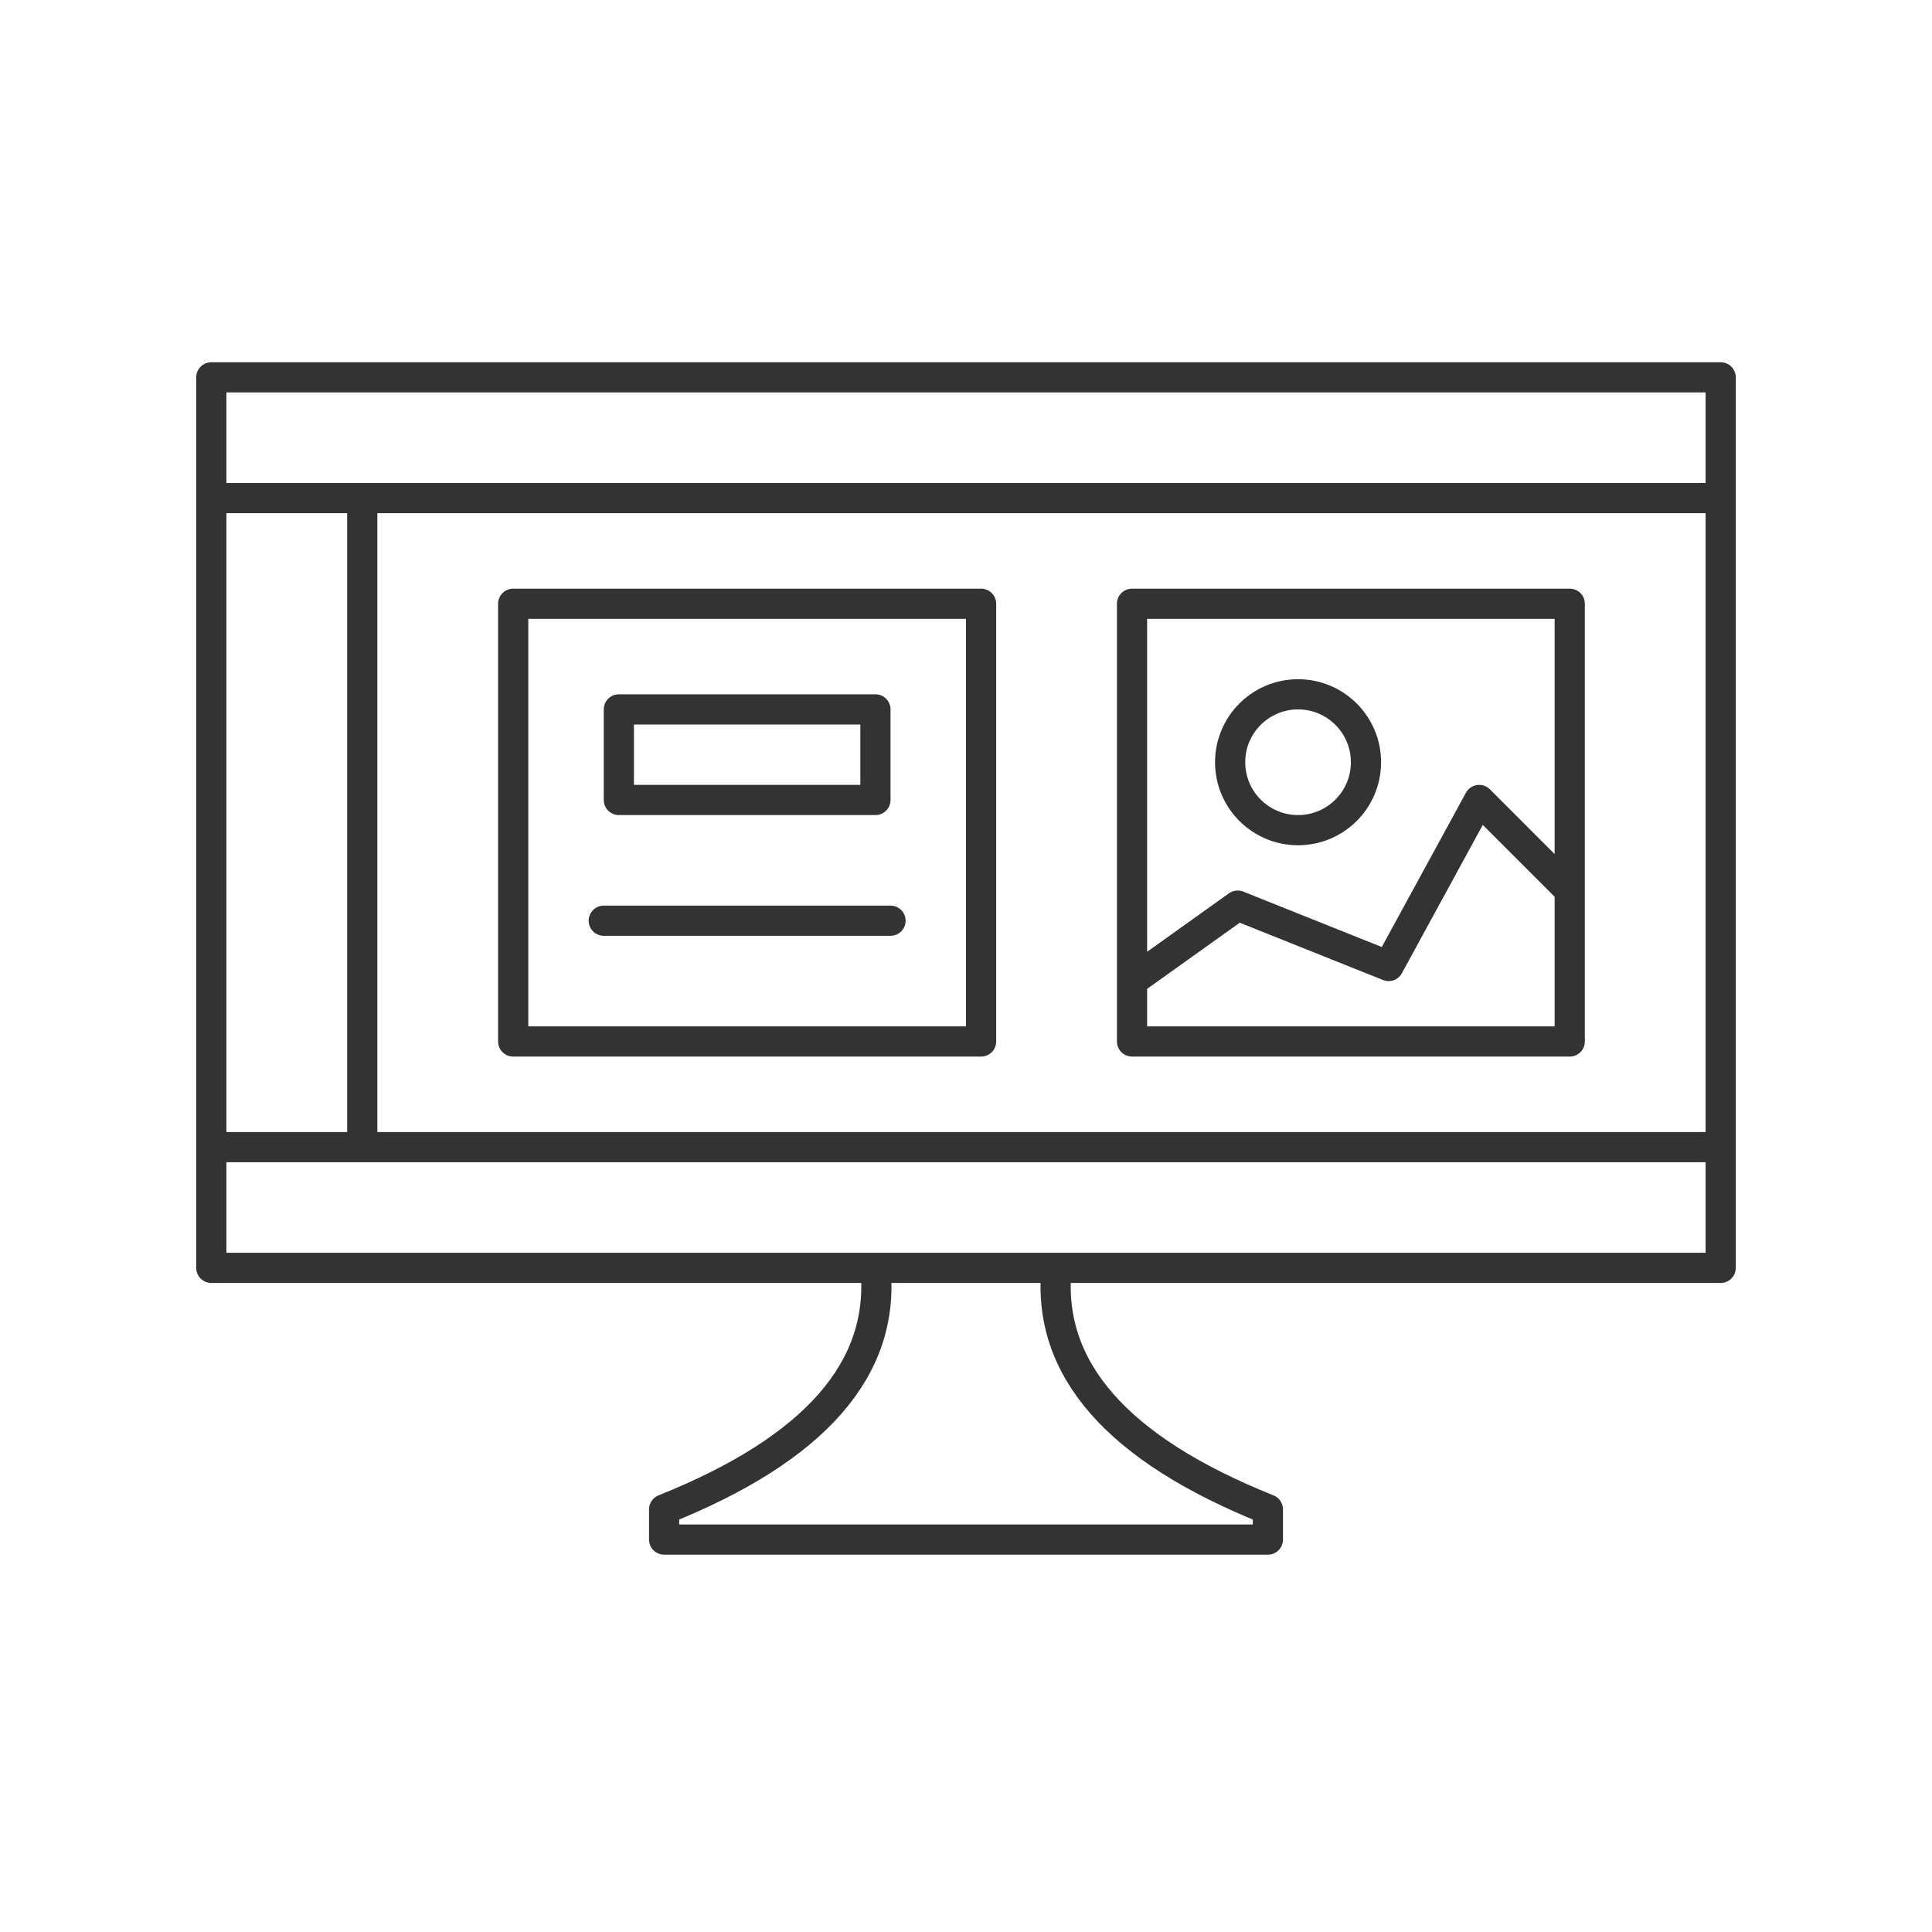
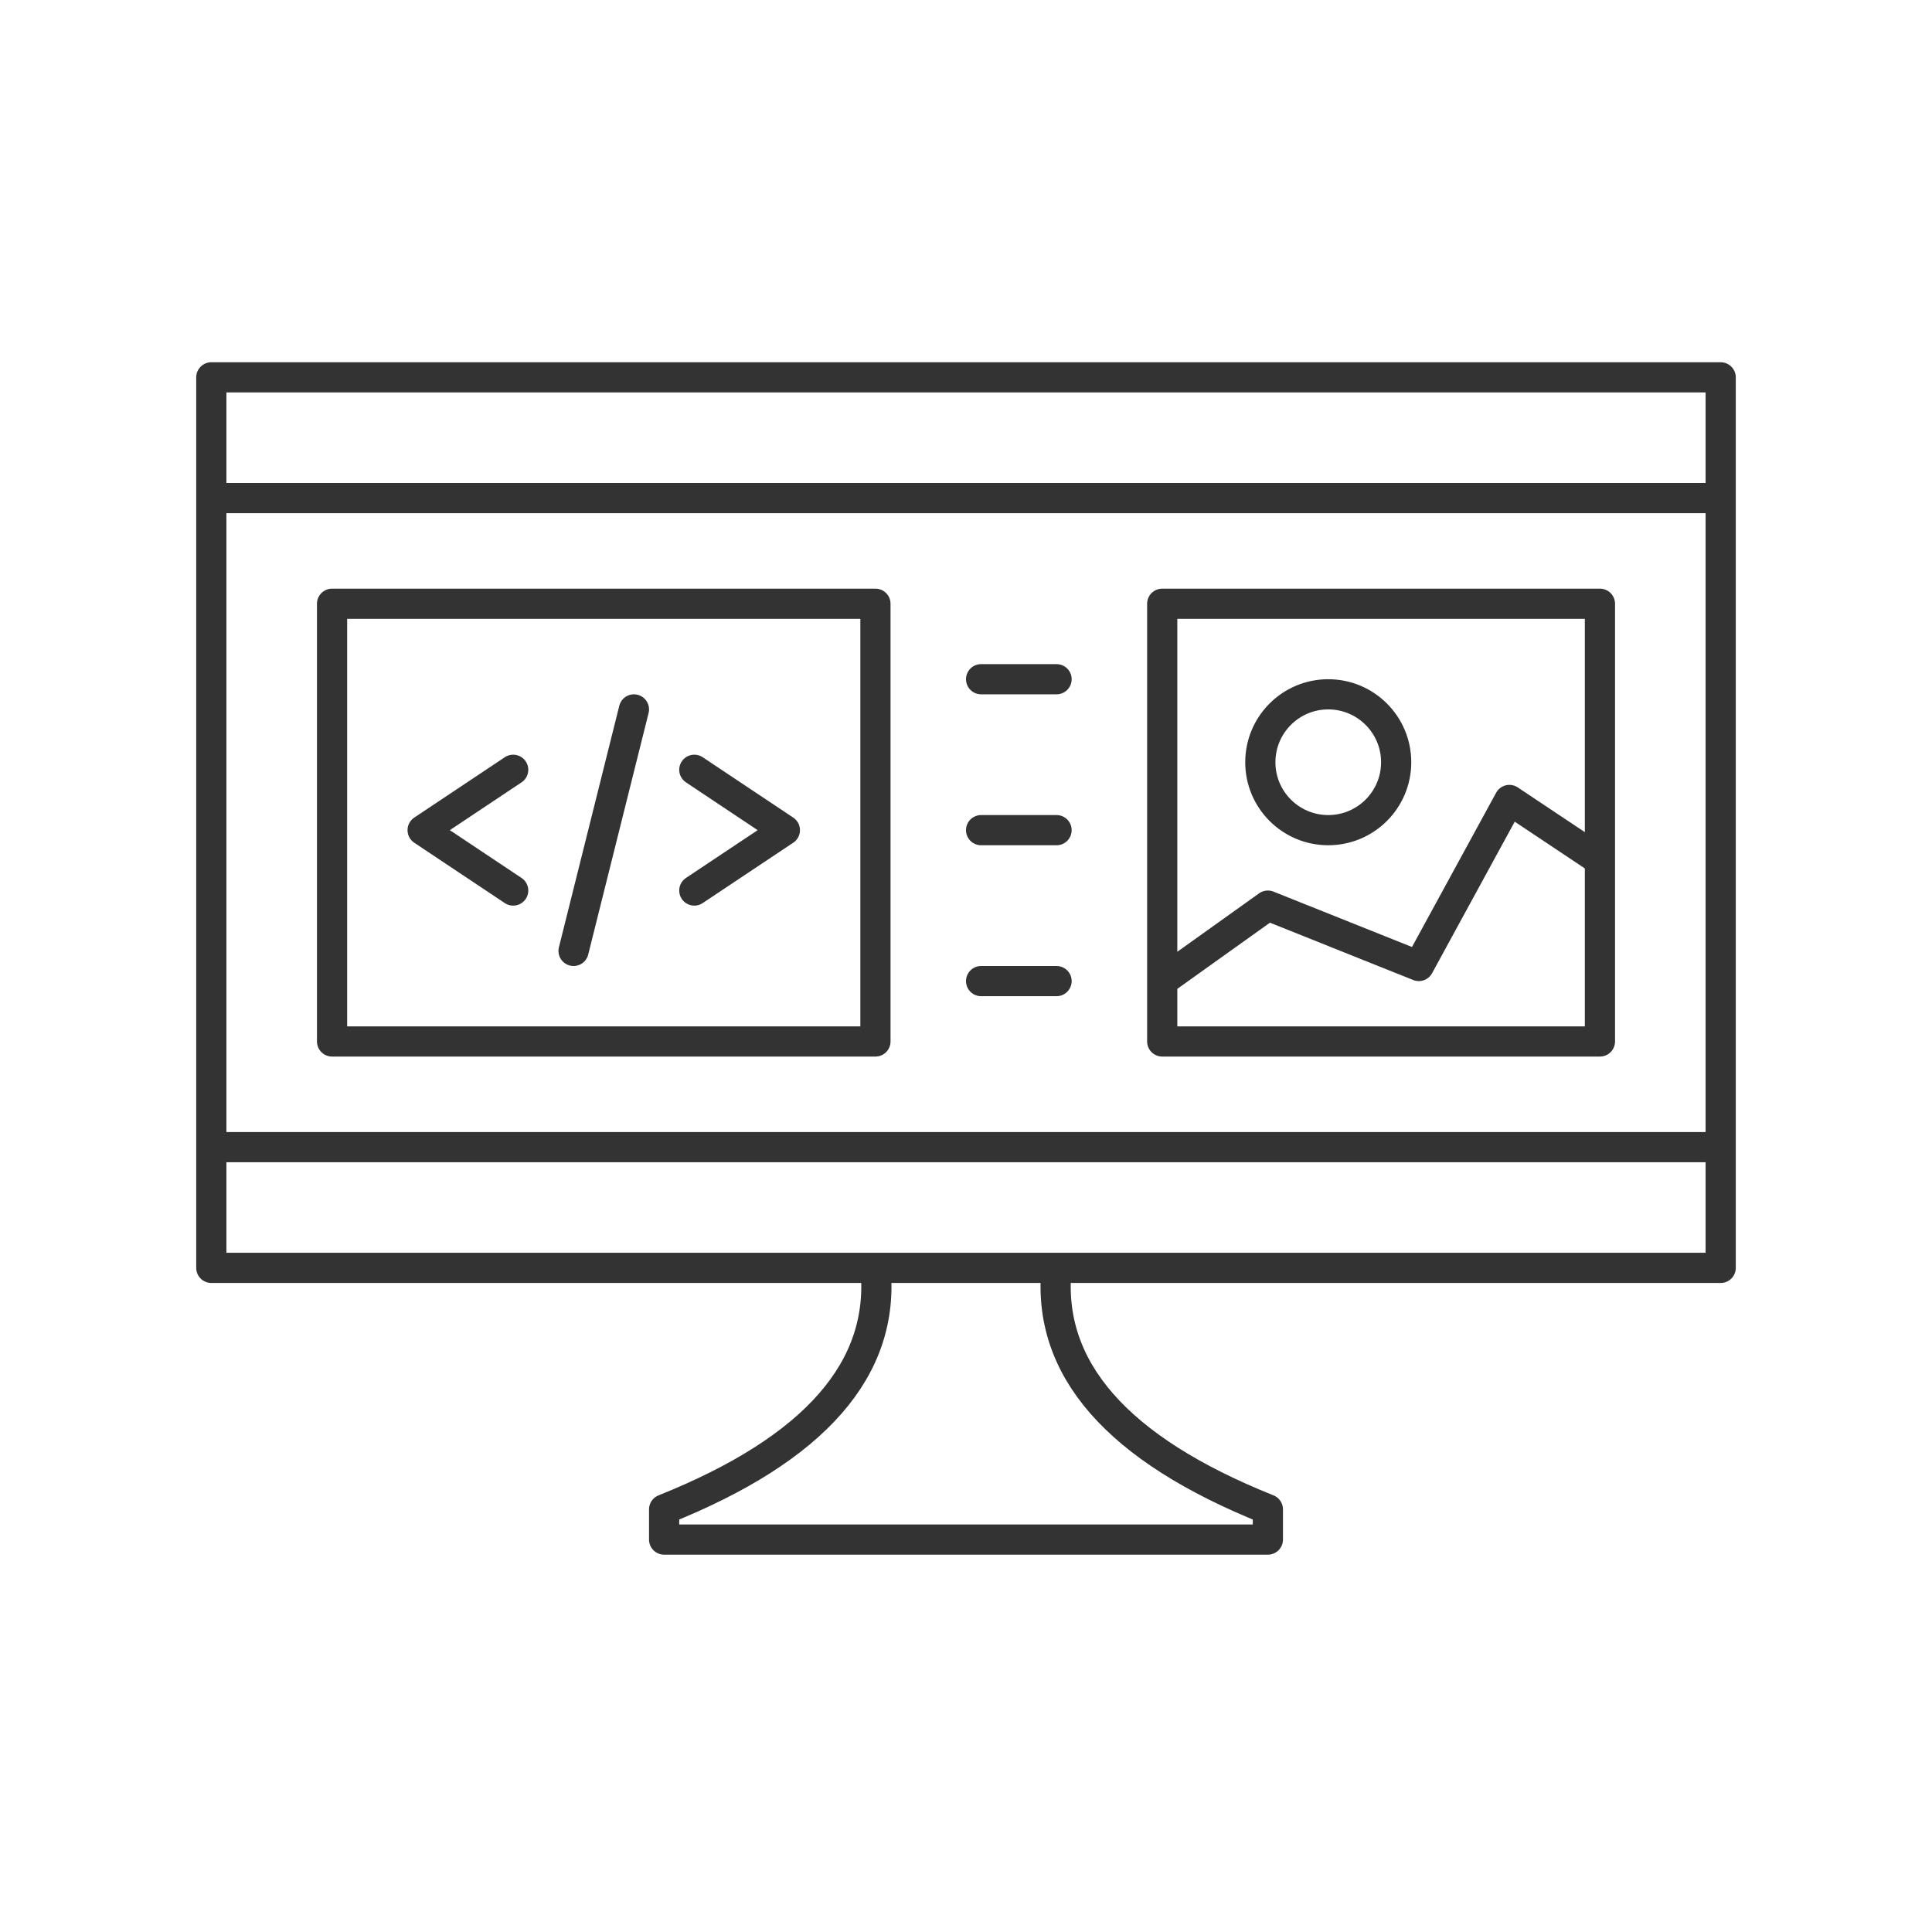
<svg xmlns="http://www.w3.org/2000/svg" viewBox="0 0 128 128" fill="none" stroke="#333" stroke-width="2" stroke-linejoin="round" stroke-linecap="round">
-   <path d="M58 84q1 10-14 16v2H84v-2Q69 94 70 84Zm56-59H14V84H114ZM86 55a1 1 90 010-9 1 1 90 010 9m18 4-6-6-6 11-10-4-7 5m0 4h29V40H75ZM14 76H114m0-43H14m20 7V69H65V40Zm7 13H58V47H41Zm18 8H40M24 33V76" />
+   <path d="M58 84q1 10-14 16v2H84v-2Q69 94 70 84Zm56-59H14V84H114ZM88 55a1 1 90 010-9 1 1 90 010 9m18 2-6-4-6 11-10-4-7 5m0 4h29V40H77ZM14 76H114m0-43H14ZM22 69H58V40H22ZM34 51l-6 4 6 4m8-12-4 16m8-4 6-4-6-4m24-6H65m0 10h5M65 65h5" />
</svg>
